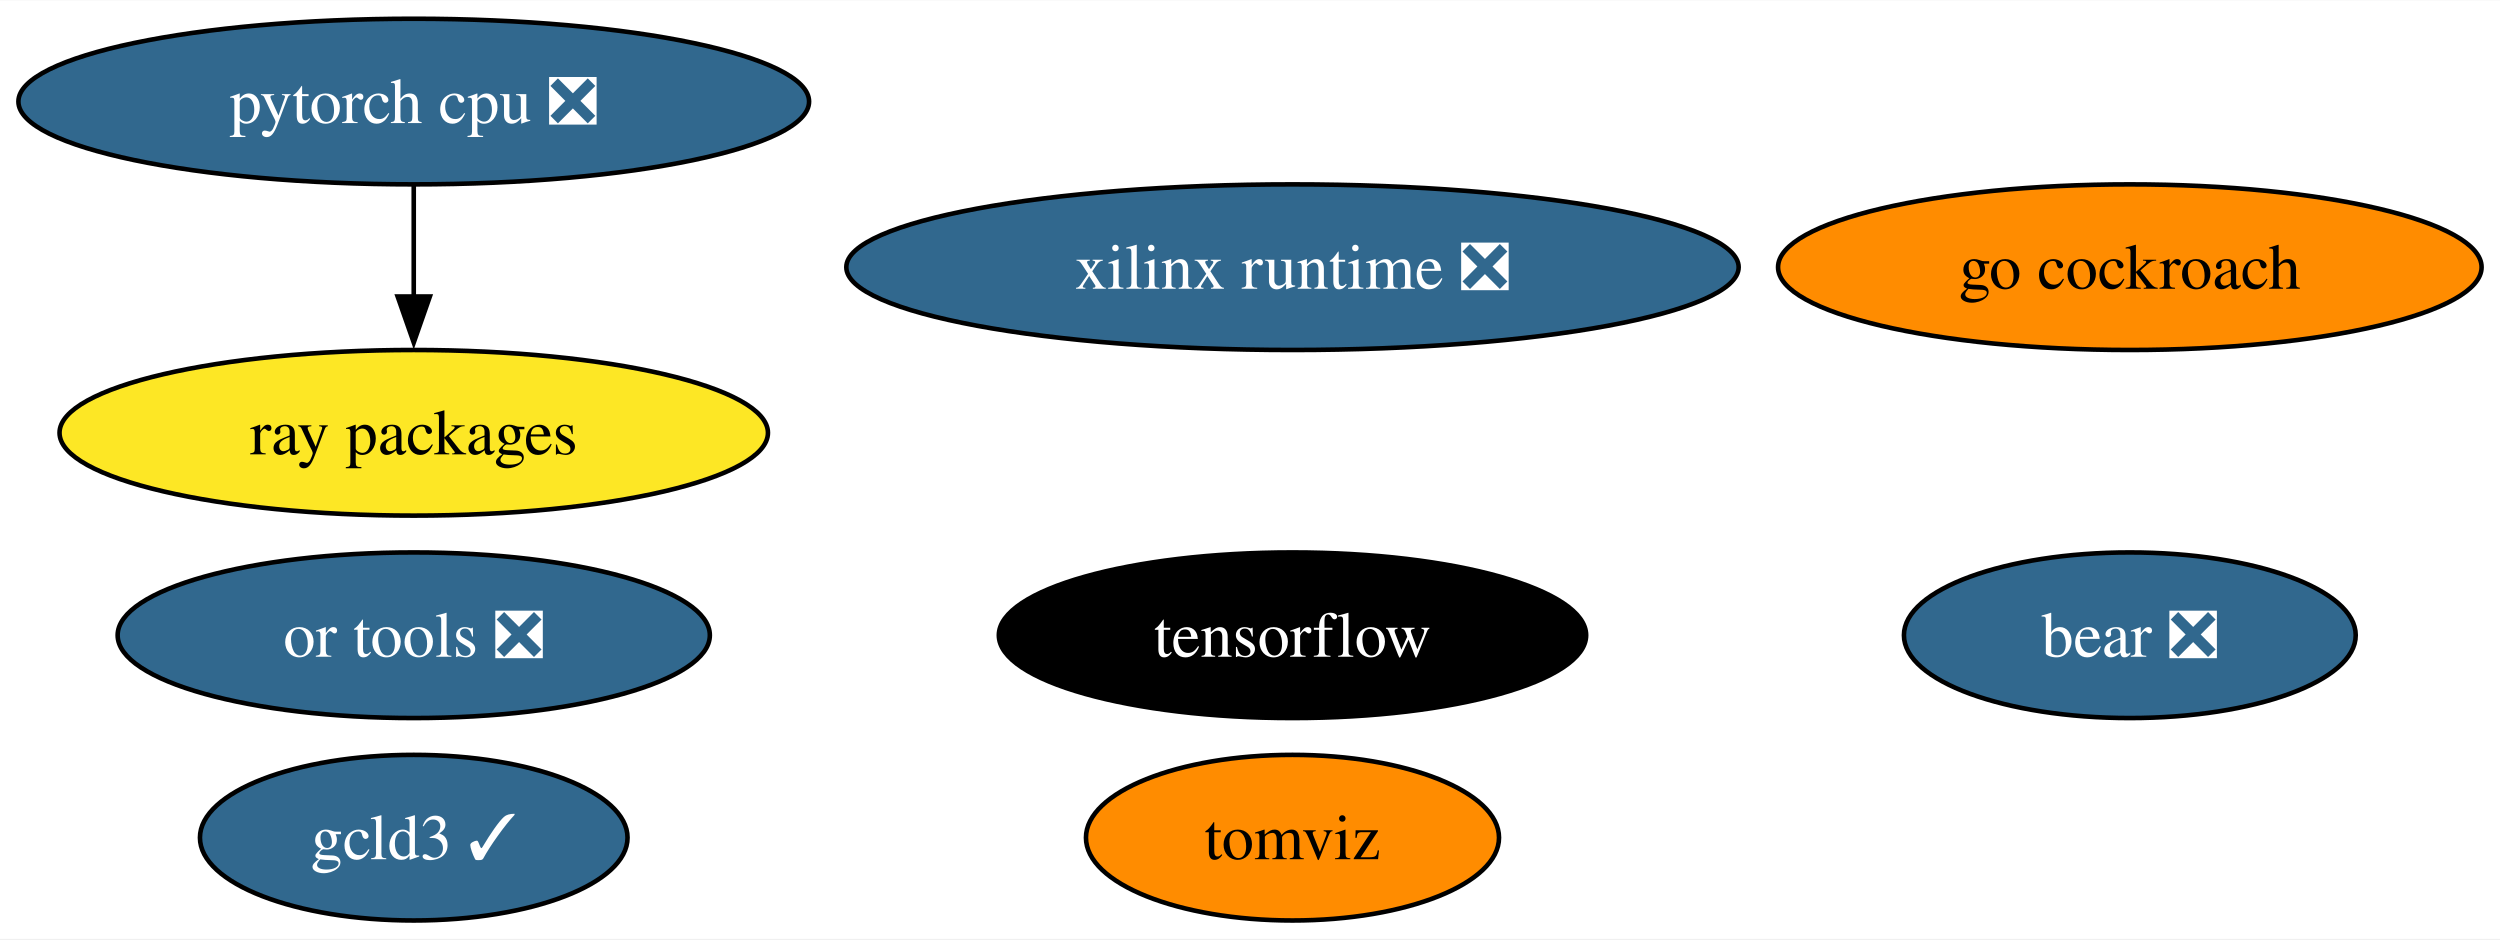
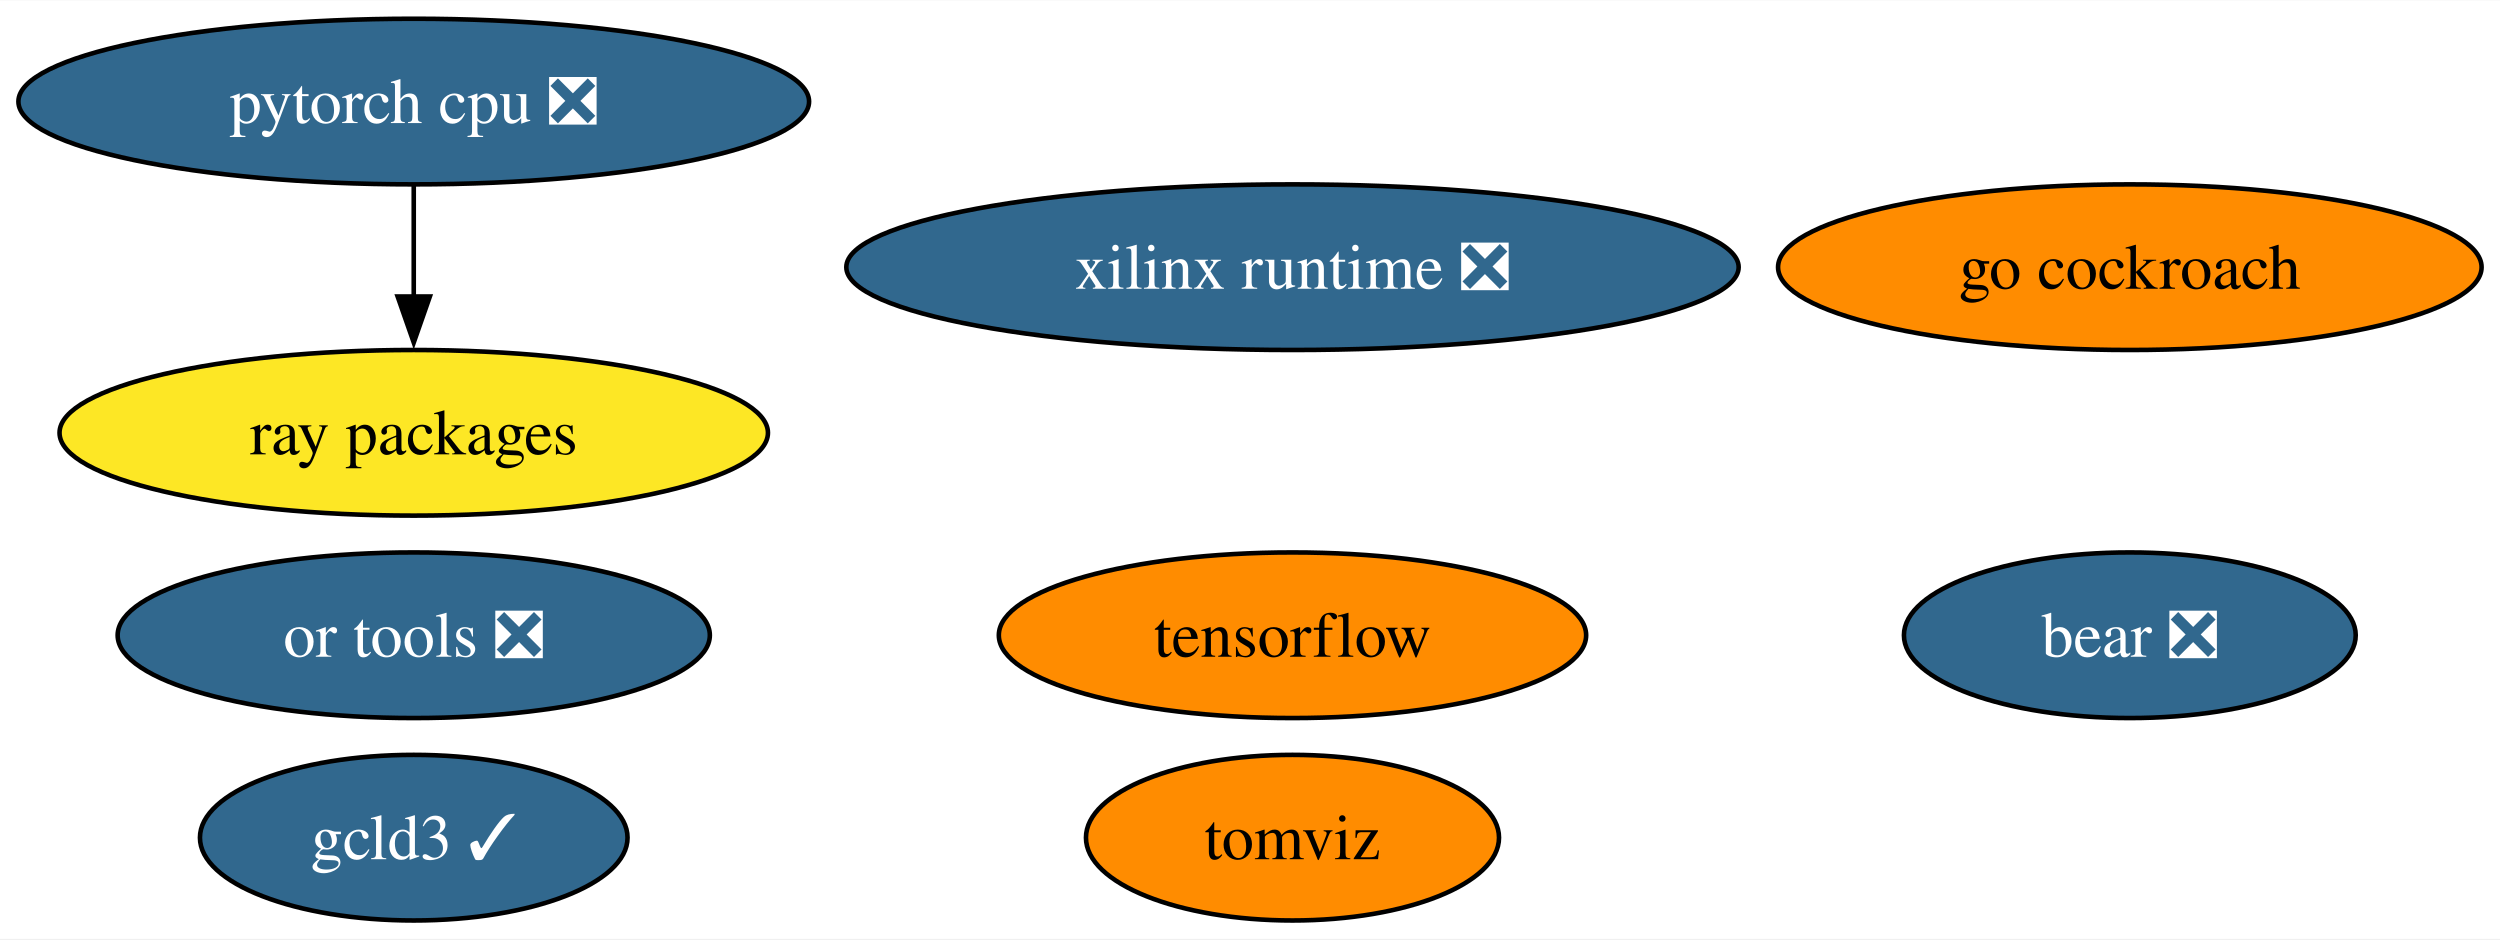
<svg xmlns="http://www.w3.org/2000/svg" xmlns:xlink="http://www.w3.org/1999/xlink" width="543pt" height="204pt" viewBox="0.00 0.00 543.39 204.00">
  <g id="graph0" class="graph" transform="scale(1 1) rotate(0) translate(4 200)">
    <polygon fill="white" stroke="none" points="-4,4 -4,-200 539.39,-200 539.39,4 -4,4" />
    <g id="node1" class="node">
      <g id="a_node1">
        <a xlink:href="https://github.com/conda-forge/tensorflow-feedstock" xlink:title="tensorflow">
-           <ellipse fill="#000000" stroke="black" cx="276.93" cy="-62" rx="63.83" ry="18" />
-           <text text-anchor="middle" x="276.93" y="-57.33" font-family="Times,serif" font-size="14.00" fill="white">tensorflow</text>
+           <ellipse fill="#ff8c00" stroke="black" cx="276.93" cy="-62" rx="63.83" ry="18" />
+           <text text-anchor="middle" x="276.93" y="-57.33" font-family="Times,serif" font-size="14.00">tensorflow</text>
        </a>
      </g>
    </g>
    <g id="node2" class="node">
      <g id="a_node2">
        <a xlink:href="https://github.com/conda-forge/pytorch-cpu-feedstock/pull/227" xlink:title="pytorch cpu ❎">
          <ellipse fill="#31688e" stroke="black" cx="85.93" cy="-178" rx="85.93" ry="18" />
          <text text-anchor="middle" x="85.93" y="-173.32" font-family="Times,serif" font-size="14.00" fill="white">pytorch cpu ❎</text>
        </a>
      </g>
    </g>
    <g id="node4" class="node">
      <g id="a_node4">
        <a xlink:href="https://github.com/conda-forge/ray-packages-feedstock" xlink:title="ray packages">
          <ellipse fill="#fde725" stroke="black" cx="85.93" cy="-106" rx="76.99" ry="18" />
          <text text-anchor="middle" x="85.93" y="-101.33" font-family="Times,serif" font-size="14.00">ray packages</text>
        </a>
      </g>
    </g>
    <g id="edge1" class="edge">
      <path fill="none" stroke="black" d="M85.93,-159.7C85.93,-152.41 85.93,-143.73 85.93,-135.54" />
      <polygon fill="black" stroke="black" points="89.43,-135.62 85.93,-125.62 82.43,-135.62 89.43,-135.62" />
    </g>
    <g id="node3" class="node">
      <g id="a_node3">
        <a xlink:href="https://github.com/conda-forge/go-cockroach-feedstock" xlink:title="go cockroach">
          <ellipse fill="#ff8c00" stroke="black" cx="458.93" cy="-142" rx="76.46" ry="18" />
          <text text-anchor="middle" x="458.93" y="-137.32" font-family="Times,serif" font-size="14.00">go cockroach</text>
        </a>
      </g>
    </g>
    <g id="node5" class="node">
      <g id="a_node5">
        <a xlink:href="https://github.com/conda-forge/tomviz-feedstock" xlink:title="tomviz">
          <ellipse fill="#ff8c00" stroke="black" cx="276.93" cy="-18" rx="44.89" ry="18" />
          <text text-anchor="middle" x="276.93" y="-13.32" font-family="Times,serif" font-size="14.00">tomviz</text>
        </a>
      </g>
    </g>
    <g id="node6" class="node">
      <g id="a_node6">
        <a xlink:href="https://github.com/conda-forge/or-tools-feedstock/pull/58" xlink:title="or tools ❎">
          <ellipse fill="#31688e" stroke="black" cx="85.93" cy="-62" rx="64.36" ry="18" />
          <text text-anchor="middle" x="85.93" y="-57.33" font-family="Times,serif" font-size="14.00" fill="white">or tools ❎</text>
        </a>
      </g>
    </g>
    <g id="node7" class="node">
      <g id="a_node7">
        <a xlink:href="https://github.com/conda-forge/bear-feedstock/pull/46" xlink:title="bear ❎">
          <ellipse fill="#31688e" stroke="black" cx="458.93" cy="-62" rx="49.1" ry="18" />
          <text text-anchor="middle" x="458.93" y="-57.33" font-family="Times,serif" font-size="14.00" fill="white">bear ❎</text>
        </a>
      </g>
    </g>
    <g id="node8" class="node">
      <g id="a_node8">
        <a xlink:href="https://github.com/conda-forge/xilinx-runtime-feedstock/pull/33" xlink:title="xilinx runtime ❎">
          <ellipse fill="#31688e" stroke="black" cx="276.93" cy="-142" rx="96.98" ry="18" />
          <text text-anchor="middle" x="276.93" y="-137.32" font-family="Times,serif" font-size="14.00" fill="white">xilinx runtime ❎</text>
        </a>
      </g>
    </g>
    <g id="node9" class="node">
      <g id="a_node9">
        <a xlink:href="https://github.com/conda-forge/gcld3-feedstock/pull/9" xlink:title="gcld3 ✓">
          <ellipse fill="#31688e" stroke="black" cx="85.93" cy="-18" rx="46.47" ry="18" />
          <text text-anchor="middle" x="85.93" y="-13.32" font-family="Times,serif" font-size="14.00" fill="white">gcld3 ✓</text>
        </a>
      </g>
    </g>
  </g>
</svg>
